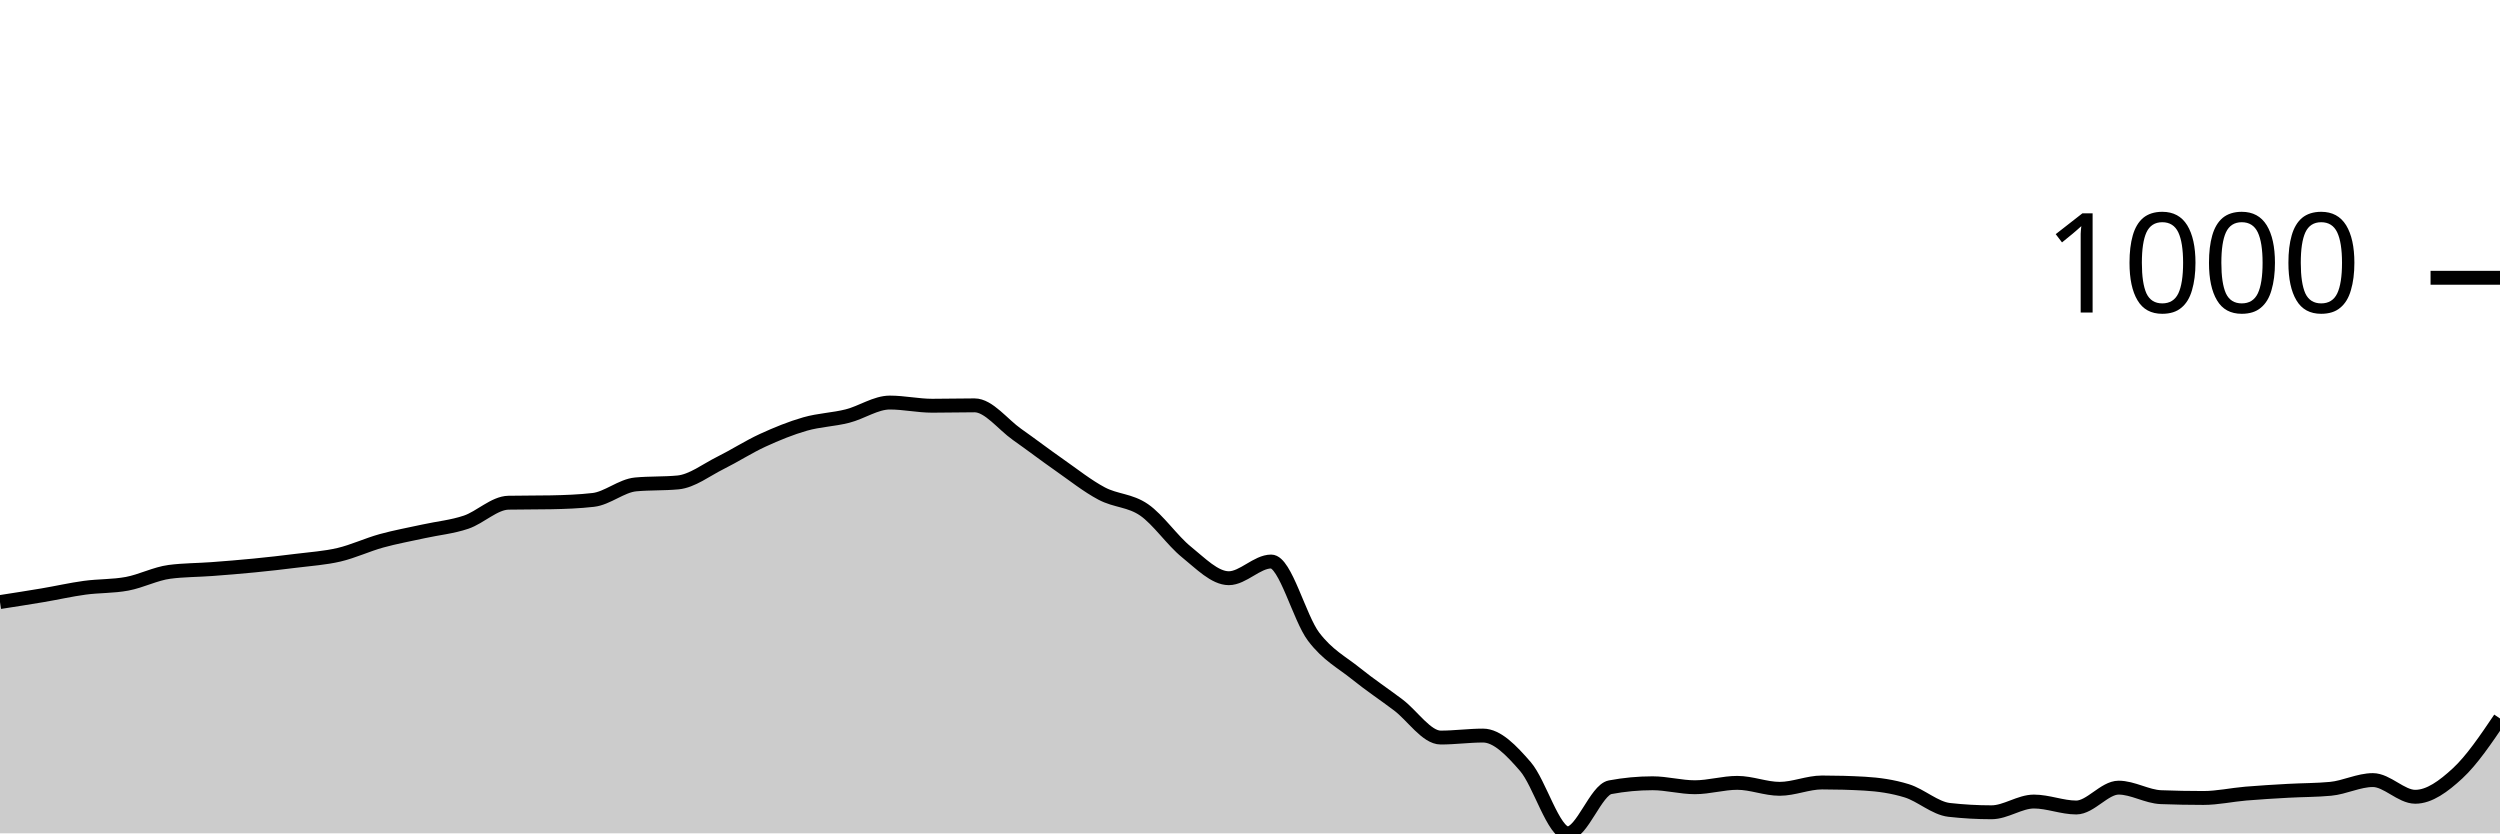
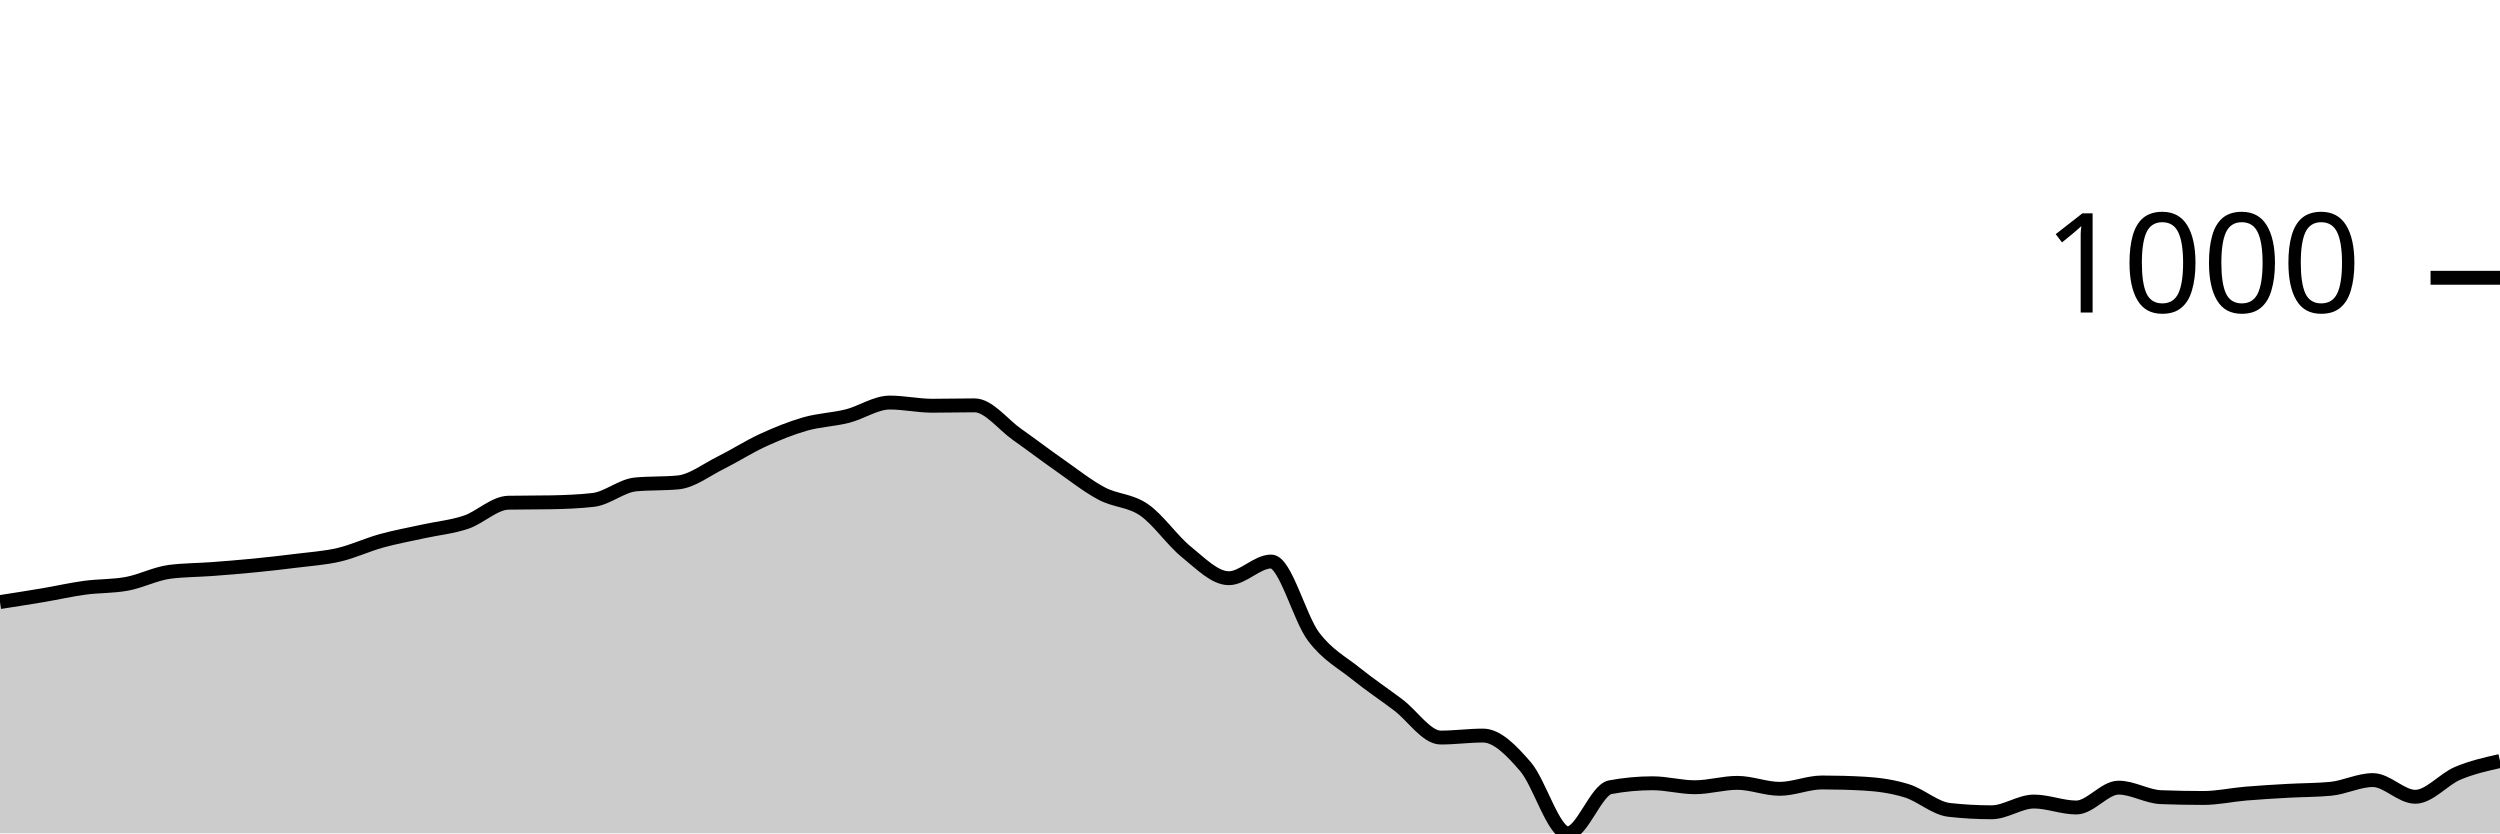
<svg xmlns="http://www.w3.org/2000/svg" viewBox="0 0 180 60">
  <g transform="translate(0,20)">
-     <path class="area" fill="rgba(0, 0, 0, 0.2)" d="M0,23.348C1.017,23.19,2.034,23.033,3.051,22.861C4.068,22.69,5.085,22.456,6.102,22.318C7.119,22.179,8.136,22.222,9.153,22.031C10.169,21.841,11.186,21.307,12.203,21.173C13.22,21.04,14.237,21.049,15.254,20.973C16.271,20.897,17.288,20.815,18.305,20.715C19.322,20.615,20.339,20.501,21.356,20.372C22.373,20.243,23.39,20.181,24.407,19.943C25.424,19.704,26.441,19.223,27.458,18.941C28.475,18.66,29.492,18.479,30.508,18.255C31.525,18.031,32.542,17.94,33.559,17.597C34.576,17.253,35.593,16.214,36.61,16.195C37.627,16.175,38.644,16.185,39.661,16.166C40.678,16.147,41.695,16.109,42.712,15.994C43.729,15.88,44.746,14.974,45.763,14.878C46.78,14.783,47.797,14.831,48.814,14.735C49.831,14.64,50.847,13.839,51.864,13.333C52.881,12.828,53.898,12.17,54.915,11.702C55.932,11.235,56.949,10.82,57.966,10.529C58.983,10.238,60,10.215,61.017,9.957C62.034,9.7,63.051,8.984,64.068,8.984C65.085,8.984,66.102,9.213,67.119,9.213C68.136,9.213,69.153,9.185,70.169,9.185C71.186,9.185,72.203,10.558,73.22,11.273C74.237,11.989,75.254,12.766,76.271,13.476C77.288,14.187,78.305,14.998,79.322,15.536C80.339,16.075,81.356,16.009,82.373,16.71C83.39,17.411,84.407,18.922,85.424,19.742C86.441,20.563,87.458,21.631,88.475,21.631C89.492,21.631,90.508,20.429,91.525,20.429C92.542,20.429,93.559,24.492,94.576,25.837C95.593,27.182,96.61,27.678,97.627,28.498C98.644,29.318,99.661,29.99,100.678,30.758C101.695,31.526,102.712,33.104,103.729,33.104C104.746,33.104,105.763,32.961,106.78,32.961C107.797,32.961,108.814,34.02,109.831,35.193C110.847,36.366,111.864,40,112.881,40C113.898,40,114.915,36.872,115.932,36.681C116.949,36.49,117.966,36.395,118.983,36.395C120,36.395,121.017,36.681,122.034,36.681C123.051,36.681,124.068,36.366,125.085,36.366C126.102,36.366,127.119,36.795,128.136,36.795C129.153,36.795,130.169,36.338,131.186,36.338C132.203,36.338,133.22,36.366,134.237,36.423C135.254,36.481,136.271,36.624,137.288,36.938C138.305,37.253,139.322,38.197,140.339,38.312C141.356,38.426,142.373,38.484,143.39,38.484C144.407,38.484,145.424,37.711,146.441,37.711C147.458,37.711,148.475,38.14,149.492,38.14C150.508,38.14,151.525,36.71,152.542,36.71C153.559,36.71,154.576,37.358,155.593,37.396C156.61,37.434,157.627,37.454,158.644,37.454C159.661,37.454,160.678,37.225,161.695,37.139C162.712,37.053,163.729,36.996,164.746,36.938C165.763,36.881,166.78,36.891,167.797,36.795C168.814,36.7,169.831,36.166,170.847,36.166C171.864,36.166,172.881,37.368,173.898,37.368C174.915,37.368,175.932,36.619,176.949,35.68C177.966,34.74,178.983,33.236,180,31.731L180,40C178.983,40,177.966,40,176.949,40C175.932,40,174.915,40,173.898,40C172.881,40,171.864,40,170.847,40C169.831,40,168.814,40,167.797,40C166.78,40,165.763,40,164.746,40C163.729,40,162.712,40,161.695,40C160.678,40,159.661,40,158.644,40C157.627,40,156.61,40,155.593,40C154.576,40,153.559,40,152.542,40C151.525,40,150.508,40,149.492,40C148.475,40,147.458,40,146.441,40C145.424,40,144.407,40,143.39,40C142.373,40,141.356,40,140.339,40C139.322,40,138.305,40,137.288,40C136.271,40,135.254,40,134.237,40C133.22,40,132.203,40,131.186,40C130.169,40,129.153,40,128.136,40C127.119,40,126.102,40,125.085,40C124.068,40,123.051,40,122.034,40C121.017,40,120,40,118.983,40C117.966,40,116.949,40,115.932,40C114.915,40,113.898,40,112.881,40C111.864,40,110.847,40,109.831,40C108.814,40,107.797,40,106.78,40C105.763,40,104.746,40,103.729,40C102.712,40,101.695,40,100.678,40C99.661,40,98.644,40,97.627,40C96.61,40,95.593,40,94.576,40C93.559,40,92.542,40,91.525,40C90.508,40,89.492,40,88.475,40C87.458,40,86.441,40,85.424,40C84.407,40,83.39,40,82.373,40C81.356,40,80.339,40,79.322,40C78.305,40,77.288,40,76.271,40C75.254,40,74.237,40,73.22,40C72.203,40,71.186,40,70.169,40C69.153,40,68.136,40,67.119,40C66.102,40,65.085,40,64.068,40C63.051,40,62.034,40,61.017,40C60,40,58.983,40,57.966,40C56.949,40,55.932,40,54.915,40C53.898,40,52.881,40,51.864,40C50.847,40,49.831,40,48.814,40C47.797,40,46.78,40,45.763,40C44.746,40,43.729,40,42.712,40C41.695,40,40.678,40,39.661,40C38.644,40,37.627,40,36.61,40C35.593,40,34.576,40,33.559,40C32.542,40,31.525,40,30.508,40C29.492,40,28.475,40,27.458,40C26.441,40,25.424,40,24.407,40C23.39,40,22.373,40,21.356,40C20.339,40,19.322,40,18.305,40C17.288,40,16.271,40,15.254,40C14.237,40,13.22,40,12.203,40C11.186,40,10.169,40,9.153,40C8.136,40,7.119,40,6.102,40C5.085,40,4.068,40,3.051,40C2.034,40,1.017,40,0,40Z" />
-     <path class="line" stroke="black" fill="none" d="M0,23.348C1.017,23.19,2.034,23.033,3.051,22.861C4.068,22.69,5.085,22.456,6.102,22.318C7.119,22.179,8.136,22.222,9.153,22.031C10.169,21.841,11.186,21.307,12.203,21.173C13.22,21.04,14.237,21.049,15.254,20.973C16.271,20.897,17.288,20.815,18.305,20.715C19.322,20.615,20.339,20.501,21.356,20.372C22.373,20.243,23.39,20.181,24.407,19.943C25.424,19.704,26.441,19.223,27.458,18.941C28.475,18.66,29.492,18.479,30.508,18.255C31.525,18.031,32.542,17.94,33.559,17.597C34.576,17.253,35.593,16.214,36.61,16.195C37.627,16.175,38.644,16.185,39.661,16.166C40.678,16.147,41.695,16.109,42.712,15.994C43.729,15.88,44.746,14.974,45.763,14.878C46.78,14.783,47.797,14.831,48.814,14.735C49.831,14.64,50.847,13.839,51.864,13.333C52.881,12.828,53.898,12.17,54.915,11.702C55.932,11.235,56.949,10.82,57.966,10.529C58.983,10.238,60,10.215,61.017,9.957C62.034,9.7,63.051,8.984,64.068,8.984C65.085,8.984,66.102,9.213,67.119,9.213C68.136,9.213,69.153,9.185,70.169,9.185C71.186,9.185,72.203,10.558,73.22,11.273C74.237,11.989,75.254,12.766,76.271,13.476C77.288,14.187,78.305,14.998,79.322,15.536C80.339,16.075,81.356,16.009,82.373,16.71C83.39,17.411,84.407,18.922,85.424,19.742C86.441,20.563,87.458,21.631,88.475,21.631C89.492,21.631,90.508,20.429,91.525,20.429C92.542,20.429,93.559,24.492,94.576,25.837C95.593,27.182,96.61,27.678,97.627,28.498C98.644,29.318,99.661,29.99,100.678,30.758C101.695,31.526,102.712,33.104,103.729,33.104C104.746,33.104,105.763,32.961,106.78,32.961C107.797,32.961,108.814,34.02,109.831,35.193C110.847,36.366,111.864,40,112.881,40C113.898,40,114.915,36.872,115.932,36.681C116.949,36.49,117.966,36.395,118.983,36.395C120,36.395,121.017,36.681,122.034,36.681C123.051,36.681,124.068,36.366,125.085,36.366C126.102,36.366,127.119,36.795,128.136,36.795C129.153,36.795,130.169,36.338,131.186,36.338C132.203,36.338,133.22,36.366,134.237,36.423C135.254,36.481,136.271,36.624,137.288,36.938C138.305,37.253,139.322,38.197,140.339,38.312C141.356,38.426,142.373,38.484,143.39,38.484C144.407,38.484,145.424,37.711,146.441,37.711C147.458,37.711,148.475,38.14,149.492,38.14C150.508,38.14,151.525,36.71,152.542,36.71C153.559,36.71,154.576,37.358,155.593,37.396C156.61,37.434,157.627,37.454,158.644,37.454C159.661,37.454,160.678,37.225,161.695,37.139C162.712,37.053,163.729,36.996,164.746,36.938C165.763,36.881,166.78,36.891,167.797,36.795C168.814,36.7,169.831,36.166,170.847,36.166C171.864,36.166,172.881,37.368,173.898,37.368C174.915,37.368,175.932,36.619,176.949,35.68C177.966,34.74,178.983,33.236,180,31.731" />
+     <path class="area" fill="rgba(0, 0, 0, 0.2)" d="M0,23.348C1.017,23.19,2.034,23.033,3.051,22.861C4.068,22.69,5.085,22.456,6.102,22.318C7.119,22.179,8.136,22.222,9.153,22.031C10.169,21.841,11.186,21.307,12.203,21.173C13.22,21.04,14.237,21.049,15.254,20.973C16.271,20.897,17.288,20.815,18.305,20.715C19.322,20.615,20.339,20.501,21.356,20.372C22.373,20.243,23.39,20.181,24.407,19.943C25.424,19.704,26.441,19.223,27.458,18.941C28.475,18.66,29.492,18.479,30.508,18.255C31.525,18.031,32.542,17.94,33.559,17.597C34.576,17.253,35.593,16.214,36.61,16.195C37.627,16.175,38.644,16.185,39.661,16.166C40.678,16.147,41.695,16.109,42.712,15.994C43.729,15.88,44.746,14.974,45.763,14.878C46.78,14.783,47.797,14.831,48.814,14.735C49.831,14.64,50.847,13.839,51.864,13.333C52.881,12.828,53.898,12.17,54.915,11.702C55.932,11.235,56.949,10.82,57.966,10.529C58.983,10.238,60,10.215,61.017,9.957C62.034,9.7,63.051,8.984,64.068,8.984C65.085,8.984,66.102,9.213,67.119,9.213C68.136,9.213,69.153,9.185,70.169,9.185C71.186,9.185,72.203,10.558,73.22,11.273C74.237,11.989,75.254,12.766,76.271,13.476C77.288,14.187,78.305,14.998,79.322,15.536C80.339,16.075,81.356,16.009,82.373,16.71C83.39,17.411,84.407,18.922,85.424,19.742C86.441,20.563,87.458,21.631,88.475,21.631C89.492,21.631,90.508,20.429,91.525,20.429C92.542,20.429,93.559,24.492,94.576,25.837C95.593,27.182,96.61,27.678,97.627,28.498C98.644,29.318,99.661,29.99,100.678,30.758C101.695,31.526,102.712,33.104,103.729,33.104C104.746,33.104,105.763,32.961,106.78,32.961C107.797,32.961,108.814,34.02,109.831,35.193C110.847,36.366,111.864,40,112.881,40C113.898,40,114.915,36.872,115.932,36.681C116.949,36.49,117.966,36.395,118.983,36.395C120,36.395,121.017,36.681,122.034,36.681C123.051,36.681,124.068,36.366,125.085,36.366C126.102,36.366,127.119,36.795,128.136,36.795C129.153,36.795,130.169,36.338,131.186,36.338C132.203,36.338,133.22,36.366,134.237,36.423C135.254,36.481,136.271,36.624,137.288,36.938C138.305,37.253,139.322,38.197,140.339,38.312C141.356,38.426,142.373,38.484,143.39,38.484C144.407,38.484,145.424,37.711,146.441,37.711C147.458,37.711,148.475,38.14,149.492,38.14C150.508,38.14,151.525,36.71,152.542,36.71C153.559,36.71,154.576,37.358,155.593,37.396C156.61,37.434,157.627,37.454,158.644,37.454C159.661,37.454,160.678,37.225,161.695,37.139C162.712,37.053,163.729,36.996,164.746,36.938C165.763,36.881,166.78,36.891,167.797,36.795C168.814,36.7,169.831,36.166,170.847,36.166C171.864,36.166,172.881,37.368,173.898,37.368C174.915,37.368,175.932,36.109,176.949,35.68C177.966,35.25,178.983,35.021,180,34.793L180,40C178.983,40,177.966,40,176.949,40C175.932,40,174.915,40,173.898,40C172.881,40,171.864,40,170.847,40C169.831,40,168.814,40,167.797,40C166.78,40,165.763,40,164.746,40C163.729,40,162.712,40,161.695,40C160.678,40,159.661,40,158.644,40C157.627,40,156.61,40,155.593,40C154.576,40,153.559,40,152.542,40C151.525,40,150.508,40,149.492,40C148.475,40,147.458,40,146.441,40C145.424,40,144.407,40,143.39,40C142.373,40,141.356,40,140.339,40C139.322,40,138.305,40,137.288,40C136.271,40,135.254,40,134.237,40C133.22,40,132.203,40,131.186,40C130.169,40,129.153,40,128.136,40C127.119,40,126.102,40,125.085,40C124.068,40,123.051,40,122.034,40C121.017,40,120,40,118.983,40C117.966,40,116.949,40,115.932,40C114.915,40,113.898,40,112.881,40C111.864,40,110.847,40,109.831,40C108.814,40,107.797,40,106.78,40C105.763,40,104.746,40,103.729,40C102.712,40,101.695,40,100.678,40C99.661,40,98.644,40,97.627,40C96.61,40,95.593,40,94.576,40C93.559,40,92.542,40,91.525,40C90.508,40,89.492,40,88.475,40C87.458,40,86.441,40,85.424,40C84.407,40,83.39,40,82.373,40C81.356,40,80.339,40,79.322,40C78.305,40,77.288,40,76.271,40C75.254,40,74.237,40,73.22,40C72.203,40,71.186,40,70.169,40C69.153,40,68.136,40,67.119,40C66.102,40,65.085,40,64.068,40C63.051,40,62.034,40,61.017,40C60,40,58.983,40,57.966,40C56.949,40,55.932,40,54.915,40C53.898,40,52.881,40,51.864,40C50.847,40,49.831,40,48.814,40C47.797,40,46.78,40,45.763,40C44.746,40,43.729,40,42.712,40C41.695,40,40.678,40,39.661,40C38.644,40,37.627,40,36.61,40C35.593,40,34.576,40,33.559,40C32.542,40,31.525,40,30.508,40C29.492,40,28.475,40,27.458,40C26.441,40,25.424,40,24.407,40C23.39,40,22.373,40,21.356,40C20.339,40,19.322,40,18.305,40C17.288,40,16.271,40,15.254,40C14.237,40,13.22,40,12.203,40C11.186,40,10.169,40,9.153,40C8.136,40,7.119,40,6.102,40C5.085,40,4.068,40,3.051,40C2.034,40,1.017,40,0,40Z" />
+     <path class="line" stroke="black" fill="none" d="M0,23.348C1.017,23.19,2.034,23.033,3.051,22.861C4.068,22.69,5.085,22.456,6.102,22.318C7.119,22.179,8.136,22.222,9.153,22.031C10.169,21.841,11.186,21.307,12.203,21.173C13.22,21.04,14.237,21.049,15.254,20.973C16.271,20.897,17.288,20.815,18.305,20.715C19.322,20.615,20.339,20.501,21.356,20.372C22.373,20.243,23.39,20.181,24.407,19.943C25.424,19.704,26.441,19.223,27.458,18.941C28.475,18.66,29.492,18.479,30.508,18.255C31.525,18.031,32.542,17.94,33.559,17.597C34.576,17.253,35.593,16.214,36.61,16.195C37.627,16.175,38.644,16.185,39.661,16.166C40.678,16.147,41.695,16.109,42.712,15.994C43.729,15.88,44.746,14.974,45.763,14.878C46.78,14.783,47.797,14.831,48.814,14.735C49.831,14.64,50.847,13.839,51.864,13.333C52.881,12.828,53.898,12.17,54.915,11.702C55.932,11.235,56.949,10.82,57.966,10.529C58.983,10.238,60,10.215,61.017,9.957C62.034,9.7,63.051,8.984,64.068,8.984C65.085,8.984,66.102,9.213,67.119,9.213C68.136,9.213,69.153,9.185,70.169,9.185C71.186,9.185,72.203,10.558,73.22,11.273C74.237,11.989,75.254,12.766,76.271,13.476C77.288,14.187,78.305,14.998,79.322,15.536C80.339,16.075,81.356,16.009,82.373,16.71C83.39,17.411,84.407,18.922,85.424,19.742C86.441,20.563,87.458,21.631,88.475,21.631C89.492,21.631,90.508,20.429,91.525,20.429C92.542,20.429,93.559,24.492,94.576,25.837C95.593,27.182,96.61,27.678,97.627,28.498C98.644,29.318,99.661,29.99,100.678,30.758C101.695,31.526,102.712,33.104,103.729,33.104C104.746,33.104,105.763,32.961,106.78,32.961C107.797,32.961,108.814,34.02,109.831,35.193C110.847,36.366,111.864,40,112.881,40C113.898,40,114.915,36.872,115.932,36.681C116.949,36.49,117.966,36.395,118.983,36.395C120,36.395,121.017,36.681,122.034,36.681C123.051,36.681,124.068,36.366,125.085,36.366C126.102,36.366,127.119,36.795,128.136,36.795C129.153,36.795,130.169,36.338,131.186,36.338C132.203,36.338,133.22,36.366,134.237,36.423C135.254,36.481,136.271,36.624,137.288,36.938C138.305,37.253,139.322,38.197,140.339,38.312C141.356,38.426,142.373,38.484,143.39,38.484C144.407,38.484,145.424,37.711,146.441,37.711C147.458,37.711,148.475,38.14,149.492,38.14C150.508,38.14,151.525,36.71,152.542,36.71C153.559,36.71,154.576,37.358,155.593,37.396C156.61,37.434,157.627,37.454,158.644,37.454C159.661,37.454,160.678,37.225,161.695,37.139C162.712,37.053,163.729,36.996,164.746,36.938C165.763,36.881,166.78,36.891,167.797,36.795C168.814,36.7,169.831,36.166,170.847,36.166C171.864,36.166,172.881,37.368,173.898,37.368C174.915,37.368,175.932,36.109,176.949,35.68C177.966,35.25,178.983,35.021,180,34.793" />
    <path class="axis-ceiling" stroke-width="1" stroke="black" fill="none" d="M175,0L180,0" />
    <text class="axis-ceiling-label" font-family="sans-serif" text-anchor="end" font-size="10px" x="170" y="2.5">1000</text>
  </g>
</svg>
